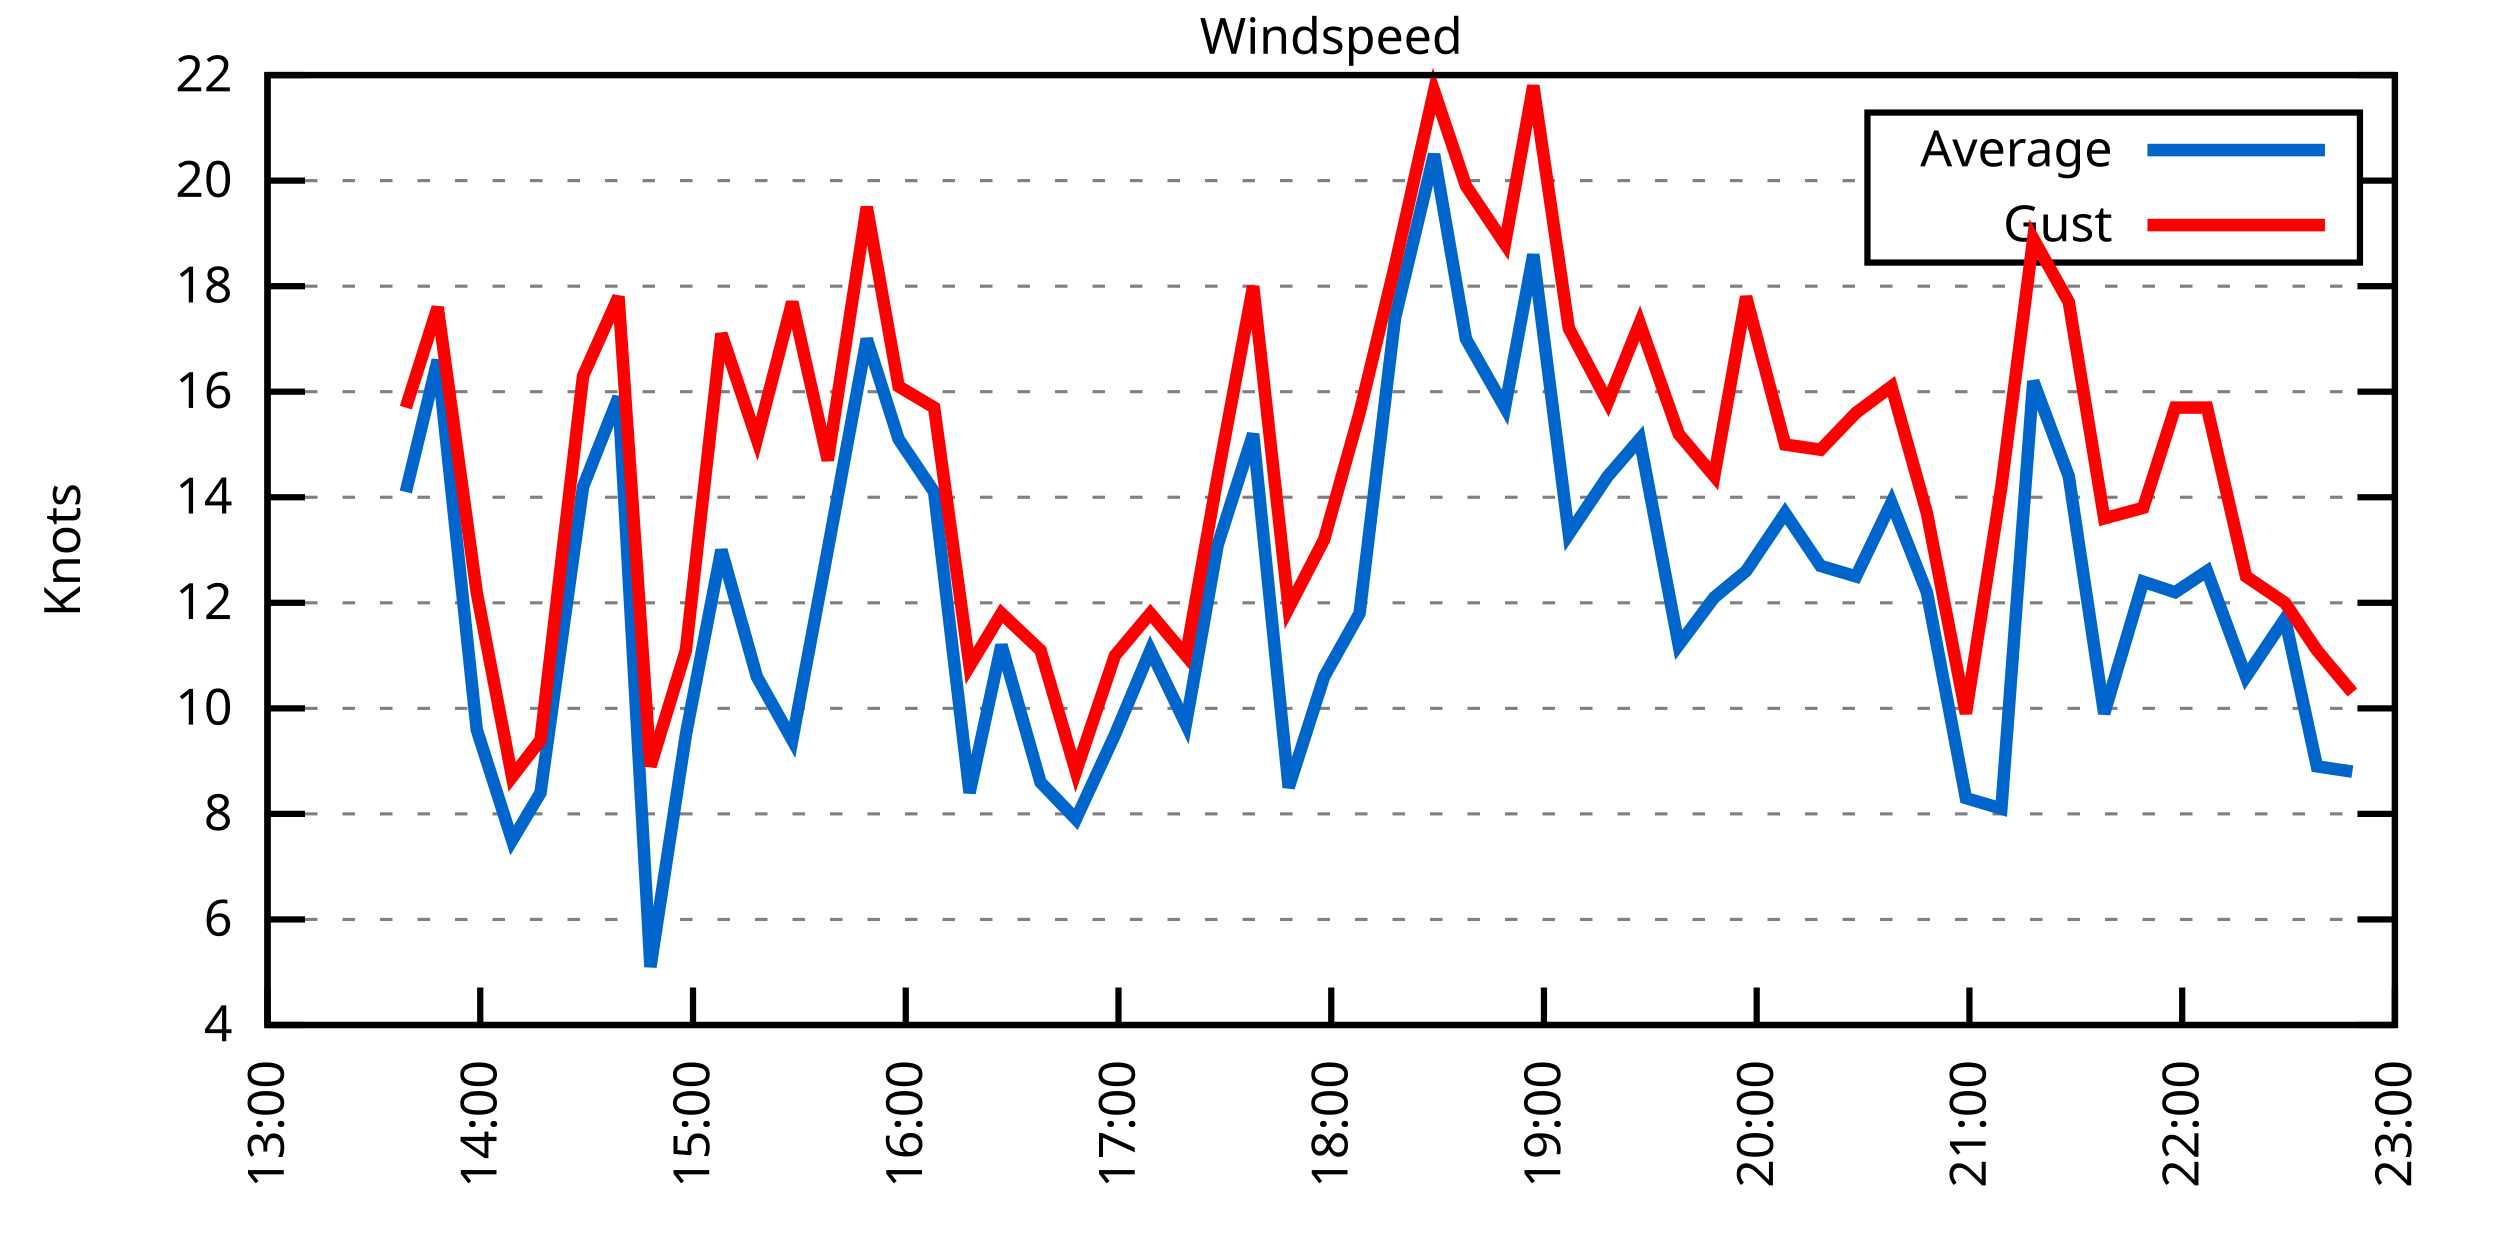
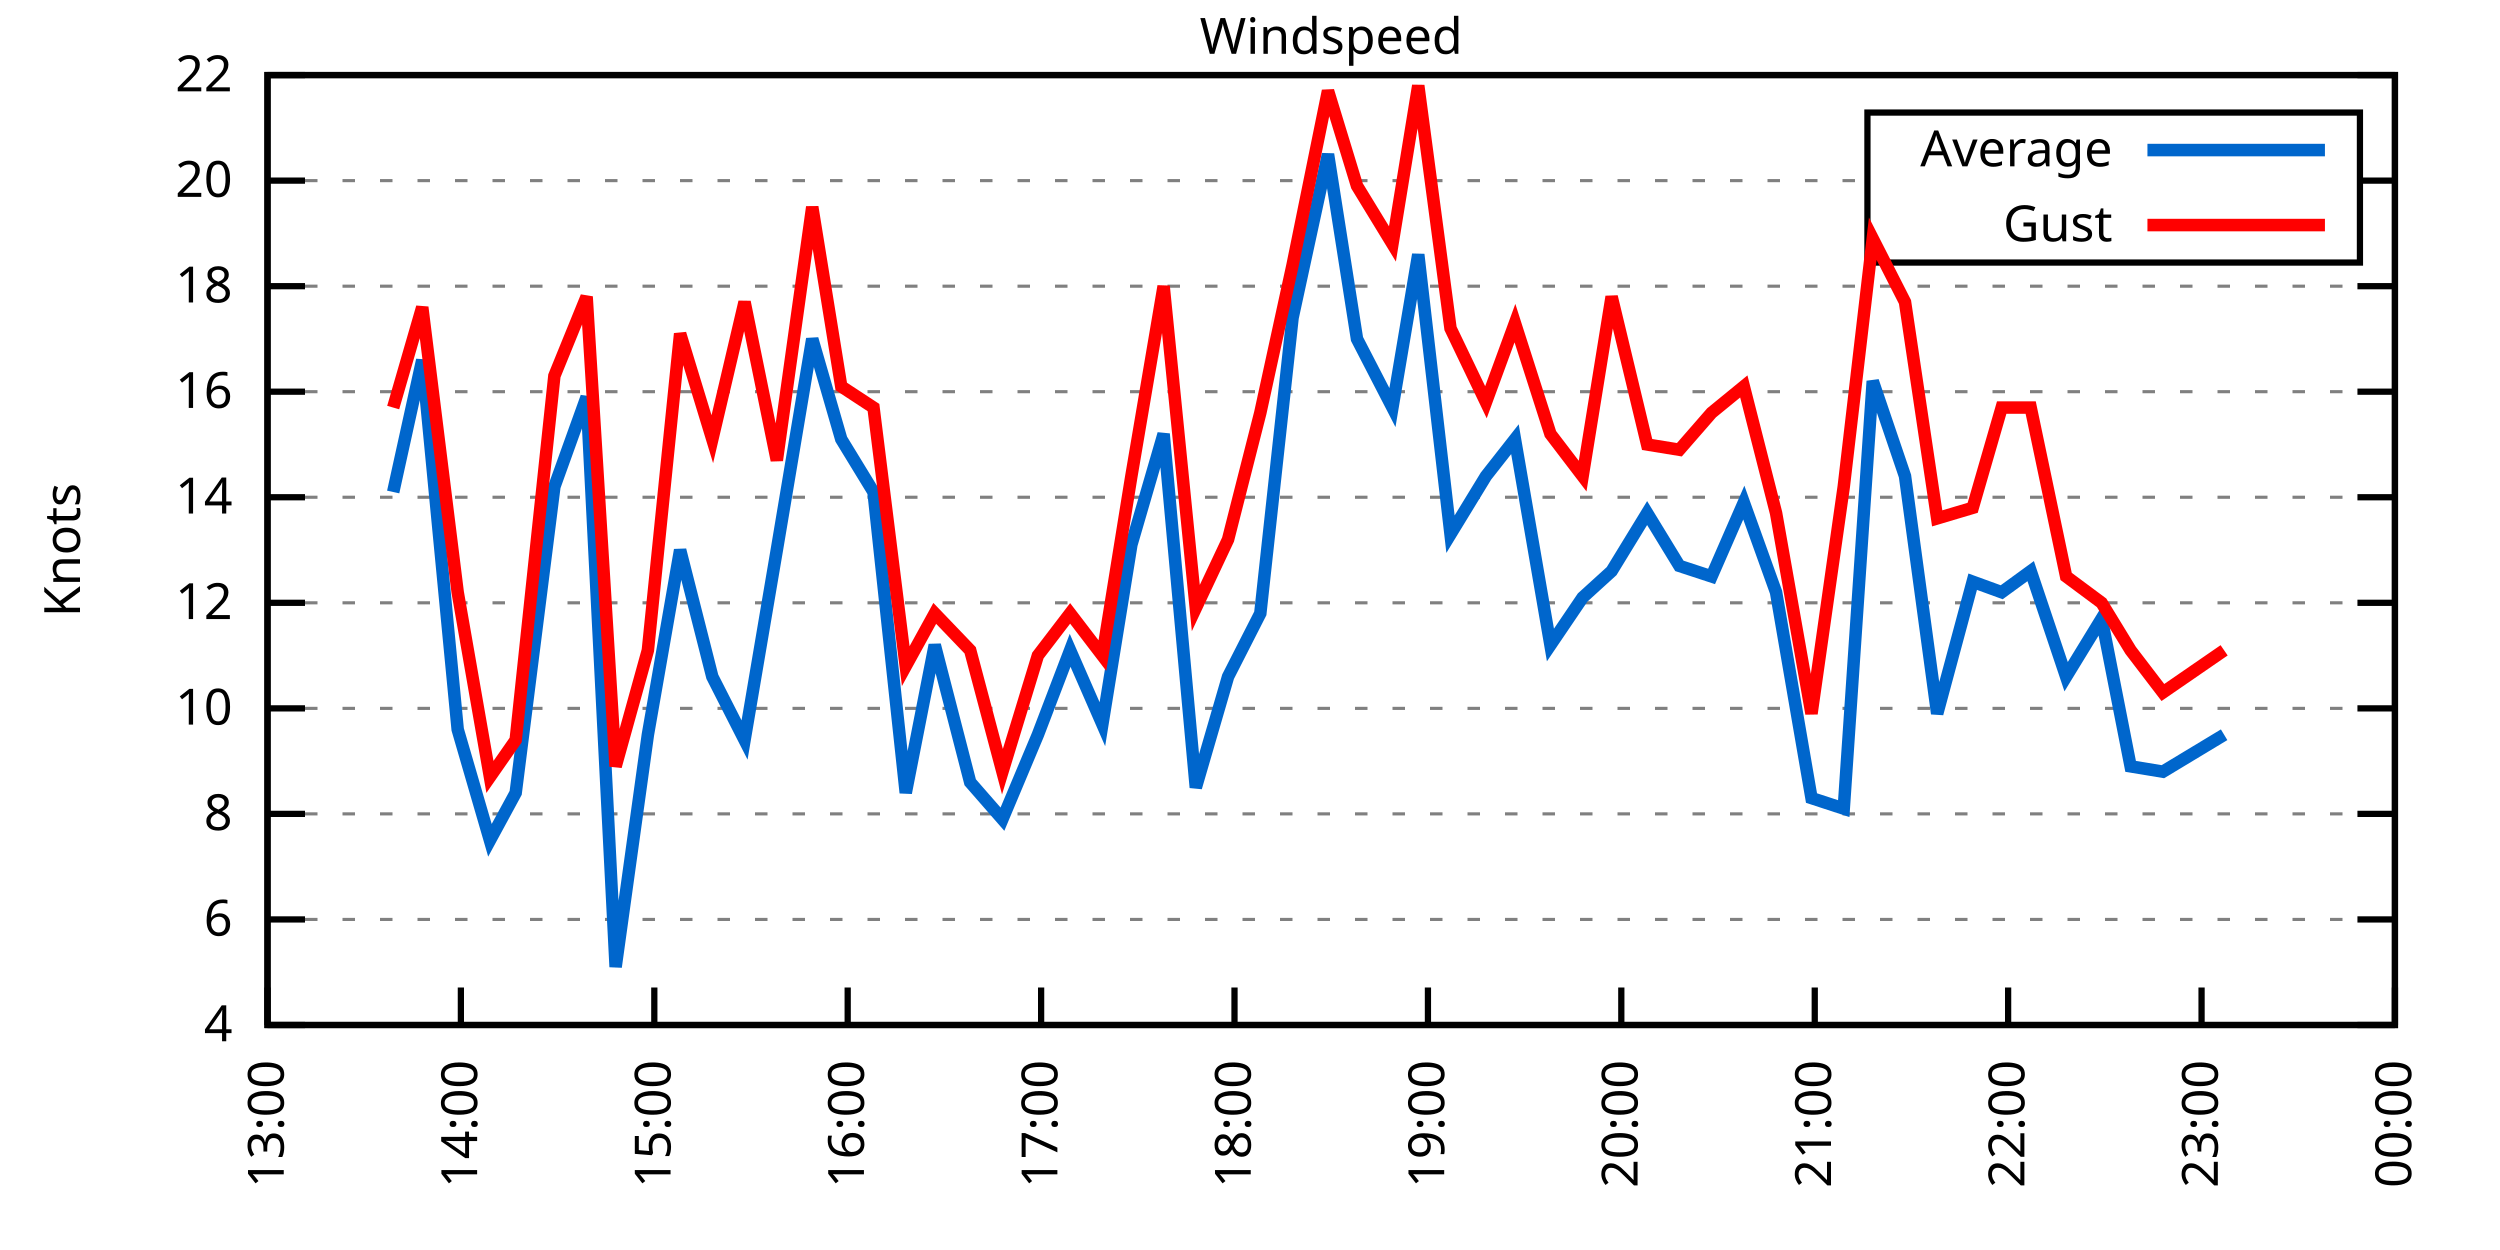
<svg xmlns="http://www.w3.org/2000/svg" xmlns:xlink="http://www.w3.org/1999/xlink" width="400" height="200" viewBox="0 0 400 200">
  <g id="gnuplot_canvas">
    <rect x="0" y="0" width="400" height="200" fill="none" />
    <defs>
      <circle id="gpDot" r="0.5" stroke-width="0.5" stroke="currentColor" />
      <path id="gpPt0" stroke-width="0.333" stroke="currentColor" d="M-1,0 h2 M0,-1 v2" />
      <path id="gpPt1" stroke-width="0.333" stroke="currentColor" d="M-1,-1 L1,1 M1,-1 L-1,1" />
      <path id="gpPt2" stroke-width="0.333" stroke="currentColor" d="M-1,0 L1,0 M0,-1 L0,1 M-1,-1 L1,1 M-1,1 L1,-1" />
      <rect id="gpPt3" stroke-width="0.333" stroke="currentColor" x="-1" y="-1" width="2" height="2" />
      <rect id="gpPt4" stroke-width="0.333" stroke="currentColor" fill="currentColor" x="-1" y="-1" width="2" height="2" />
      <circle id="gpPt5" stroke-width="0.333" stroke="currentColor" cx="0" cy="0" r="1" />
      <use xlink:href="#gpPt5" id="gpPt6" fill="currentColor" stroke="none" />
      <path id="gpPt7" stroke-width="0.333" stroke="currentColor" d="M0,-1.33 L-1.33,0.67 L1.33,0.67 z" />
      <use xlink:href="#gpPt7" id="gpPt8" fill="currentColor" stroke="none" />
      <use xlink:href="#gpPt7" id="gpPt9" stroke="currentColor" transform="rotate(180)" />
      <use xlink:href="#gpPt9" id="gpPt10" fill="currentColor" stroke="none" />
      <use xlink:href="#gpPt3" id="gpPt11" stroke="currentColor" transform="rotate(45)" />
      <use xlink:href="#gpPt11" id="gpPt12" fill="currentColor" stroke="none" />
      <path id="gpPt13" stroke-width="0.333" stroke="currentColor" d="M0,1.330 L1.265,0.411 L0.782,-1.067 L-0.782,-1.076 L-1.265,0.411 z" />
      <use xlink:href="#gpPt13" id="gpPt14" fill="currentColor" stroke="none" />
      <filter id="textbox" filterUnits="objectBoundingBox" x="0" y="0" height="1" width="1">
        <feFlood flood-color="white" flood-opacity="1" result="bgnd" />
        <feComposite in="SourceGraphic" in2="bgnd" operator="atop" />
      </filter>
      <filter id="greybox" filterUnits="objectBoundingBox" x="0" y="0" height="1" width="1">
        <feFlood flood-color="lightgrey" flood-opacity="1" result="grey" />
        <feComposite in="SourceGraphic" in2="grey" operator="atop" />
      </filter>
    </defs>
    <g fill="none" color="white" stroke="currentColor" stroke-width="1.00" stroke-linecap="butt" stroke-linejoin="miter">
</g>
    <g fill="none" color="black" stroke="currentColor" stroke-width="1.00" stroke-linecap="butt" stroke-linejoin="miter">
      <g stroke="none" shape-rendering="crispEdges">
        <polygon fill="rgb(255, 255, 255)" points="42.80,164.00 383.18,164.00 383.18,12.02 42.80,12.02 " />
      </g>
    </g>
    <g fill="none" color="black" stroke="currentColor" stroke-width="1.00" stroke-linecap="butt" stroke-linejoin="miter">
</g>
    <g fill="none" color="black" stroke="black" stroke-width="0.50" stroke-linecap="butt" stroke-linejoin="miter">
</g>
    <g fill="none" color="gray" stroke="currentColor" stroke-width="0.50" stroke-linecap="butt" stroke-linejoin="miter">
      <path stroke="gray" stroke-dasharray="2,4" class="gridline" d="M42.80,164.00 L383.19,164.00  " />
    </g>
    <g fill="none" color="gray" stroke="gray" stroke-width="1.00" stroke-linecap="butt" stroke-linejoin="miter">
</g>
    <g fill="none" color="black" stroke="currentColor" stroke-width="1.00" stroke-linecap="butt" stroke-linejoin="miter">
      <path stroke="black" d="M42.80,164.00 L48.80,164.00 M383.19,164.00 L377.19,164.00  " />
      <g transform="translate(37.20,166.60)" stroke="none" fill="black" font-family="Sans" font-size="8.00" text-anchor="end">
        <text>
          <tspan font-family="Sans"> 4</tspan>
        </text>
      </g>
    </g>
    <g fill="none" color="black" stroke="currentColor" stroke-width="1.00" stroke-linecap="butt" stroke-linejoin="miter">
</g>
    <g fill="none" color="black" stroke="black" stroke-width="0.50" stroke-linecap="butt" stroke-linejoin="miter">
</g>
    <g fill="none" color="gray" stroke="currentColor" stroke-width="0.50" stroke-linecap="butt" stroke-linejoin="miter">
      <path stroke="gray" stroke-dasharray="2,4" class="gridline" d="M42.80,147.11 L383.19,147.11  " />
    </g>
    <g fill="none" color="gray" stroke="gray" stroke-width="1.00" stroke-linecap="butt" stroke-linejoin="miter">
</g>
    <g fill="none" color="black" stroke="currentColor" stroke-width="1.00" stroke-linecap="butt" stroke-linejoin="miter">
      <path stroke="black" d="M42.80,147.11 L48.80,147.11 M383.19,147.11 L377.19,147.11  " />
      <g transform="translate(37.20,149.71)" stroke="none" fill="black" font-family="Sans" font-size="8.00" text-anchor="end">
        <text>
          <tspan font-family="Sans"> 6</tspan>
        </text>
      </g>
    </g>
    <g fill="none" color="black" stroke="currentColor" stroke-width="1.00" stroke-linecap="butt" stroke-linejoin="miter">
</g>
    <g fill="none" color="black" stroke="black" stroke-width="0.50" stroke-linecap="butt" stroke-linejoin="miter">
</g>
    <g fill="none" color="gray" stroke="currentColor" stroke-width="0.50" stroke-linecap="butt" stroke-linejoin="miter">
      <path stroke="gray" stroke-dasharray="2,4" class="gridline" d="M42.80,130.22 L383.19,130.22  " />
    </g>
    <g fill="none" color="gray" stroke="gray" stroke-width="1.00" stroke-linecap="butt" stroke-linejoin="miter">
</g>
    <g fill="none" color="black" stroke="currentColor" stroke-width="1.00" stroke-linecap="butt" stroke-linejoin="miter">
      <path stroke="black" d="M42.80,130.22 L48.80,130.22 M383.19,130.22 L377.19,130.22  " />
      <g transform="translate(37.20,132.82)" stroke="none" fill="black" font-family="Sans" font-size="8.00" text-anchor="end">
        <text>
          <tspan font-family="Sans"> 8</tspan>
        </text>
      </g>
    </g>
    <g fill="none" color="black" stroke="currentColor" stroke-width="1.00" stroke-linecap="butt" stroke-linejoin="miter">
</g>
    <g fill="none" color="black" stroke="black" stroke-width="0.50" stroke-linecap="butt" stroke-linejoin="miter">
</g>
    <g fill="none" color="gray" stroke="currentColor" stroke-width="0.50" stroke-linecap="butt" stroke-linejoin="miter">
      <path stroke="gray" stroke-dasharray="2,4" class="gridline" d="M42.80,113.34 L383.19,113.34  " />
    </g>
    <g fill="none" color="gray" stroke="gray" stroke-width="1.00" stroke-linecap="butt" stroke-linejoin="miter">
</g>
    <g fill="none" color="black" stroke="currentColor" stroke-width="1.00" stroke-linecap="butt" stroke-linejoin="miter">
      <path stroke="black" d="M42.80,113.34 L48.80,113.34 M383.19,113.34 L377.19,113.34  " />
      <g transform="translate(37.20,115.94)" stroke="none" fill="black" font-family="Sans" font-size="8.00" text-anchor="end">
        <text>
          <tspan font-family="Sans"> 10</tspan>
        </text>
      </g>
    </g>
    <g fill="none" color="black" stroke="currentColor" stroke-width="1.00" stroke-linecap="butt" stroke-linejoin="miter">
</g>
    <g fill="none" color="black" stroke="black" stroke-width="0.50" stroke-linecap="butt" stroke-linejoin="miter">
</g>
    <g fill="none" color="gray" stroke="currentColor" stroke-width="0.50" stroke-linecap="butt" stroke-linejoin="miter">
      <path stroke="gray" stroke-dasharray="2,4" class="gridline" d="M42.80,96.45 L383.19,96.45  " />
    </g>
    <g fill="none" color="gray" stroke="gray" stroke-width="1.00" stroke-linecap="butt" stroke-linejoin="miter">
</g>
    <g fill="none" color="black" stroke="currentColor" stroke-width="1.00" stroke-linecap="butt" stroke-linejoin="miter">
      <path stroke="black" d="M42.80,96.45 L48.80,96.45 M383.19,96.45 L377.19,96.45  " />
      <g transform="translate(37.20,99.05)" stroke="none" fill="black" font-family="Sans" font-size="8.00" text-anchor="end">
        <text>
          <tspan font-family="Sans"> 12</tspan>
        </text>
      </g>
    </g>
    <g fill="none" color="black" stroke="currentColor" stroke-width="1.00" stroke-linecap="butt" stroke-linejoin="miter">
</g>
    <g fill="none" color="black" stroke="black" stroke-width="0.50" stroke-linecap="butt" stroke-linejoin="miter">
</g>
    <g fill="none" color="gray" stroke="currentColor" stroke-width="0.50" stroke-linecap="butt" stroke-linejoin="miter">
      <path stroke="gray" stroke-dasharray="2,4" class="gridline" d="M42.80,79.56 L383.19,79.56  " />
    </g>
    <g fill="none" color="gray" stroke="gray" stroke-width="1.00" stroke-linecap="butt" stroke-linejoin="miter">
</g>
    <g fill="none" color="black" stroke="currentColor" stroke-width="1.00" stroke-linecap="butt" stroke-linejoin="miter">
      <path stroke="black" d="M42.80,79.56 L48.80,79.56 M383.19,79.56 L377.19,79.56  " />
      <g transform="translate(37.20,82.16)" stroke="none" fill="black" font-family="Sans" font-size="8.00" text-anchor="end">
        <text>
          <tspan font-family="Sans"> 14</tspan>
        </text>
      </g>
    </g>
    <g fill="none" color="black" stroke="currentColor" stroke-width="1.00" stroke-linecap="butt" stroke-linejoin="miter">
</g>
    <g fill="none" color="black" stroke="black" stroke-width="0.50" stroke-linecap="butt" stroke-linejoin="miter">
</g>
    <g fill="none" color="gray" stroke="currentColor" stroke-width="0.50" stroke-linecap="butt" stroke-linejoin="miter">
      <path stroke="gray" stroke-dasharray="2,4" class="gridline" d="M42.80,62.67 L383.19,62.67  " />
    </g>
    <g fill="none" color="gray" stroke="gray" stroke-width="1.00" stroke-linecap="butt" stroke-linejoin="miter">
</g>
    <g fill="none" color="black" stroke="currentColor" stroke-width="1.00" stroke-linecap="butt" stroke-linejoin="miter">
      <path stroke="black" d="M42.80,62.67 L48.80,62.67 M383.19,62.67 L377.19,62.67  " />
      <g transform="translate(37.20,65.27)" stroke="none" fill="black" font-family="Sans" font-size="8.00" text-anchor="end">
        <text>
          <tspan font-family="Sans"> 16</tspan>
        </text>
      </g>
    </g>
    <g fill="none" color="black" stroke="currentColor" stroke-width="1.00" stroke-linecap="butt" stroke-linejoin="miter">
</g>
    <g fill="none" color="black" stroke="black" stroke-width="0.50" stroke-linecap="butt" stroke-linejoin="miter">
</g>
    <g fill="none" color="gray" stroke="currentColor" stroke-width="0.50" stroke-linecap="butt" stroke-linejoin="miter">
      <path stroke="gray" stroke-dasharray="2,4" class="gridline" d="M42.80,45.79 L383.19,45.79  " />
    </g>
    <g fill="none" color="gray" stroke="gray" stroke-width="1.00" stroke-linecap="butt" stroke-linejoin="miter">
</g>
    <g fill="none" color="black" stroke="currentColor" stroke-width="1.00" stroke-linecap="butt" stroke-linejoin="miter">
      <path stroke="black" d="M42.80,45.79 L48.80,45.79 M383.19,45.79 L377.19,45.79  " />
      <g transform="translate(37.20,48.39)" stroke="none" fill="black" font-family="Sans" font-size="8.00" text-anchor="end">
        <text>
          <tspan font-family="Sans"> 18</tspan>
        </text>
      </g>
    </g>
    <g fill="none" color="black" stroke="currentColor" stroke-width="1.00" stroke-linecap="butt" stroke-linejoin="miter">
</g>
    <g fill="none" color="black" stroke="black" stroke-width="0.50" stroke-linecap="butt" stroke-linejoin="miter">
</g>
    <g fill="none" color="gray" stroke="currentColor" stroke-width="0.50" stroke-linecap="butt" stroke-linejoin="miter">
      <path stroke="gray" stroke-dasharray="2,4" class="gridline" d="M42.80,28.90 L298.79,28.90 M377.59,28.90 L383.19,28.90  " />
    </g>
    <g fill="none" color="gray" stroke="gray" stroke-width="1.00" stroke-linecap="butt" stroke-linejoin="miter">
</g>
    <g fill="none" color="black" stroke="currentColor" stroke-width="1.00" stroke-linecap="butt" stroke-linejoin="miter">
      <path stroke="black" d="M42.80,28.90 L48.80,28.90 M383.19,28.90 L377.19,28.90  " />
      <g transform="translate(37.20,31.50)" stroke="none" fill="black" font-family="Sans" font-size="8.00" text-anchor="end">
        <text>
          <tspan font-family="Sans"> 20</tspan>
        </text>
      </g>
    </g>
    <g fill="none" color="black" stroke="currentColor" stroke-width="1.00" stroke-linecap="butt" stroke-linejoin="miter">
</g>
    <g fill="none" color="black" stroke="black" stroke-width="0.50" stroke-linecap="butt" stroke-linejoin="miter">
</g>
    <g fill="none" color="gray" stroke="currentColor" stroke-width="0.50" stroke-linecap="butt" stroke-linejoin="miter">
      <path stroke="gray" stroke-dasharray="2,4" class="gridline" d="M42.80,12.01 L383.19,12.01  " />
    </g>
    <g fill="none" color="gray" stroke="gray" stroke-width="1.00" stroke-linecap="butt" stroke-linejoin="miter">
</g>
    <g fill="none" color="black" stroke="currentColor" stroke-width="1.00" stroke-linecap="butt" stroke-linejoin="miter">
      <path stroke="black" d="M42.80,12.01 L48.80,12.01 M383.19,12.01 L377.19,12.01  " />
      <g transform="translate(37.20,14.61)" stroke="none" fill="black" font-family="Sans" font-size="8.00" text-anchor="end">
        <text>
          <tspan font-family="Sans"> 22</tspan>
        </text>
      </g>
    </g>
    <g fill="none" color="black" stroke="currentColor" stroke-width="1.00" stroke-linecap="butt" stroke-linejoin="miter">
      <path stroke="black" d="M42.80,164.00 L42.80,158.00  " />
      <g transform="translate(45.40,169.60) rotate(270.00)" stroke="none" fill="black" font-family="Sans" font-size="8.00" text-anchor="end">
        <text>
          <tspan font-family="Sans">13:00</tspan>
        </text>
      </g>
    </g>
    <g fill="none" color="black" stroke="currentColor" stroke-width="1.00" stroke-linecap="butt" stroke-linejoin="miter">
-       <path stroke="black" d="M76.84,164.00 L76.84,158.00  " />
-       <g transform="translate(79.44,169.60) rotate(270.00)" stroke="none" fill="black" font-family="Sans" font-size="8.00" text-anchor="end">
+       <path stroke="black" d="M73.74,164.00 L73.74,158.00  " />
+       <g transform="translate(76.34,169.60) rotate(270.00)" stroke="none" fill="black" font-family="Sans" font-size="8.00" text-anchor="end">
        <text>
          <tspan font-family="Sans">14:00</tspan>
        </text>
      </g>
    </g>
    <g fill="none" color="black" stroke="currentColor" stroke-width="1.00" stroke-linecap="butt" stroke-linejoin="miter">
-       <path stroke="black" d="M110.88,164.00 L110.88,158.00  " />
-       <g transform="translate(113.48,169.60) rotate(270.00)" stroke="none" fill="black" font-family="Sans" font-size="8.00" text-anchor="end">
+       <path stroke="black" d="M104.69,164.00 L104.69,158.00  " />
+       <g transform="translate(107.29,169.60) rotate(270.00)" stroke="none" fill="black" font-family="Sans" font-size="8.00" text-anchor="end">
        <text>
          <tspan font-family="Sans">15:00</tspan>
        </text>
      </g>
    </g>
    <g fill="none" color="black" stroke="currentColor" stroke-width="1.00" stroke-linecap="butt" stroke-linejoin="miter">
-       <path stroke="black" d="M144.92,164.00 L144.92,158.00  " />
-       <g transform="translate(147.52,169.60) rotate(270.00)" stroke="none" fill="black" font-family="Sans" font-size="8.00" text-anchor="end">
+       <path stroke="black" d="M135.63,164.00 L135.63,158.00  " />
+       <g transform="translate(138.23,169.60) rotate(270.00)" stroke="none" fill="black" font-family="Sans" font-size="8.00" text-anchor="end">
        <text>
          <tspan font-family="Sans">16:00</tspan>
        </text>
      </g>
    </g>
    <g fill="none" color="black" stroke="currentColor" stroke-width="1.00" stroke-linecap="butt" stroke-linejoin="miter">
-       <path stroke="black" d="M178.96,164.00 L178.96,158.00  " />
-       <g transform="translate(181.56,169.60) rotate(270.00)" stroke="none" fill="black" font-family="Sans" font-size="8.00" text-anchor="end">
+       <path stroke="black" d="M166.58,164.00 L166.58,158.00  " />
+       <g transform="translate(169.18,169.60) rotate(270.00)" stroke="none" fill="black" font-family="Sans" font-size="8.00" text-anchor="end">
        <text>
          <tspan font-family="Sans">17:00</tspan>
        </text>
      </g>
    </g>
    <g fill="none" color="black" stroke="currentColor" stroke-width="1.00" stroke-linecap="butt" stroke-linejoin="miter">
-       <path stroke="black" d="M213.00,164.00 L213.00,158.00  " />
-       <g transform="translate(215.60,169.60) rotate(270.00)" stroke="none" fill="black" font-family="Sans" font-size="8.00" text-anchor="end">
+       <path stroke="black" d="M197.52,164.00 L197.52,158.00  " />
+       <g transform="translate(200.12,169.60) rotate(270.00)" stroke="none" fill="black" font-family="Sans" font-size="8.00" text-anchor="end">
        <text>
          <tspan font-family="Sans">18:00</tspan>
        </text>
      </g>
    </g>
    <g fill="none" color="black" stroke="currentColor" stroke-width="1.00" stroke-linecap="butt" stroke-linejoin="miter">
-       <path stroke="black" d="M247.03,164.00 L247.03,158.00  " />
-       <g transform="translate(249.63,169.60) rotate(270.00)" stroke="none" fill="black" font-family="Sans" font-size="8.00" text-anchor="end">
+       <path stroke="black" d="M228.47,164.00 L228.47,158.00  " />
+       <g transform="translate(231.07,169.60) rotate(270.00)" stroke="none" fill="black" font-family="Sans" font-size="8.00" text-anchor="end">
        <text>
          <tspan font-family="Sans">19:00</tspan>
        </text>
      </g>
    </g>
    <g fill="none" color="black" stroke="currentColor" stroke-width="1.00" stroke-linecap="butt" stroke-linejoin="miter">
-       <path stroke="black" d="M281.07,164.00 L281.07,158.00  " />
-       <g transform="translate(283.67,169.60) rotate(270.00)" stroke="none" fill="black" font-family="Sans" font-size="8.00" text-anchor="end">
+       <path stroke="black" d="M259.41,164.00 L259.41,158.00  " />
+       <g transform="translate(262.01,169.60) rotate(270.00)" stroke="none" fill="black" font-family="Sans" font-size="8.00" text-anchor="end">
        <text>
          <tspan font-family="Sans">20:00</tspan>
        </text>
      </g>
    </g>
    <g fill="none" color="black" stroke="currentColor" stroke-width="1.00" stroke-linecap="butt" stroke-linejoin="miter">
-       <path stroke="black" d="M315.11,164.00 L315.11,158.00  " />
-       <g transform="translate(317.71,169.60) rotate(270.00)" stroke="none" fill="black" font-family="Sans" font-size="8.00" text-anchor="end">
+       <path stroke="black" d="M290.36,164.00 L290.36,158.00  " />
+       <g transform="translate(292.96,169.60) rotate(270.00)" stroke="none" fill="black" font-family="Sans" font-size="8.00" text-anchor="end">
        <text>
          <tspan font-family="Sans">21:00</tspan>
        </text>
      </g>
    </g>
    <g fill="none" color="black" stroke="currentColor" stroke-width="1.00" stroke-linecap="butt" stroke-linejoin="miter">
-       <path stroke="black" d="M349.15,164.00 L349.15,158.00  " />
-       <g transform="translate(351.75,169.60) rotate(270.00)" stroke="none" fill="black" font-family="Sans" font-size="8.00" text-anchor="end">
+       <path stroke="black" d="M321.30,164.00 L321.30,158.00  " />
+       <g transform="translate(323.90,169.60) rotate(270.00)" stroke="none" fill="black" font-family="Sans" font-size="8.00" text-anchor="end">
        <text>
          <tspan font-family="Sans">22:00</tspan>
+         </text>
+       </g>
+     </g>
+     <g fill="none" color="black" stroke="currentColor" stroke-width="1.00" stroke-linecap="butt" stroke-linejoin="miter">
+       <path stroke="black" d="M352.25,164.00 L352.25,158.00  " />
+       <g transform="translate(354.85,169.60) rotate(270.00)" stroke="none" fill="black" font-family="Sans" font-size="8.00" text-anchor="end">
+         <text>
+           <tspan font-family="Sans">23:00</tspan>
        </text>
      </g>
    </g>
    <g fill="none" color="black" stroke="currentColor" stroke-width="1.00" stroke-linecap="butt" stroke-linejoin="miter">
      <path stroke="black" d="M383.19,164.00 L383.19,158.00  " />
      <g transform="translate(385.79,169.60) rotate(270.00)" stroke="none" fill="black" font-family="Sans" font-size="8.00" text-anchor="end">
        <text>
-           <tspan font-family="Sans">23:00</tspan>
+           <tspan font-family="Sans">00:00</tspan>
        </text>
      </g>
    </g>
    <g fill="none" color="black" stroke="currentColor" stroke-width="1.00" stroke-linecap="butt" stroke-linejoin="miter">
</g>
    <g fill="none" color="black" stroke="currentColor" stroke-width="1.00" stroke-linecap="butt" stroke-linejoin="miter">
      <path stroke="black" d="M42.80,12.01 L42.80,164.00 L383.19,164.00 L383.19,12.01 L42.80,12.01 Z  " />
    </g>
    <g fill="none" color="black" stroke="currentColor" stroke-width="1.00" stroke-linecap="butt" stroke-linejoin="miter">
</g>
    <g fill="none" color="black" stroke="currentColor" stroke-width="1.00" stroke-linecap="butt" stroke-linejoin="miter">
      <path stroke="black" d="M298.79,42.01 L298.79,18.01 L377.59,18.01 L377.59,42.01 L298.79,42.01 Z  " />
    </g>
    <g id="Windspeed_plot_1">
      <g fill="none" color="white" stroke="black" stroke-width="2.00" stroke-linecap="butt" stroke-linejoin="miter">
</g>
      <g fill="none" color="black" stroke="currentColor" stroke-width="2.00" stroke-linecap="butt" stroke-linejoin="miter">
        <g transform="translate(337.99,26.61)" stroke="none" fill="black" font-family="Sans" font-size="8.00" text-anchor="end">
          <text>
            <tspan font-family="Sans">Average</tspan>
          </text>
        </g>
      </g>
      <g fill="none" color="black" stroke="currentColor" stroke-width="2.00" stroke-linecap="butt" stroke-linejoin="miter">
-         <path stroke="rgb(  0, 102, 204)" d="M343.59,24.01 L371.99,24.01 M64.93,78.72 L70.03,57.61 L76.27,116.71 L81.94,134.45 L86.48,126.85 L93.29,77.87   L98.96,63.52 L104.07,154.71 L109.74,117.56 L115.42,88.00 L121.09,108.27 L126.76,118.40 L132.44,88.00 L138.68,54.23   L143.78,70.27 L149.46,78.72 L155.13,126.85 L160.23,103.20 L166.48,125.16 L172.15,131.07 L178.39,117.56 L184.06,104.05   L189.74,115.87 L194.84,87.16 L200.51,69.43 L206.19,126.00 L211.86,108.27 L217.53,98.14 L223.21,50.85 L229.45,24.68   L234.55,54.23 L240.79,65.21 L245.33,40.72 L251.01,85.47 L257.25,76.18 L262.35,70.27 L268.59,103.20 L274.27,95.60   L279.37,91.38 L285.61,82.09 L291.28,90.54 L296.96,92.23 L302.63,80.41 L308.30,94.76 L314.54,127.69 L320.22,129.38   L325.32,60.98 L331.00,76.18 L336.67,114.18 L342.91,93.07 L348.02,94.76 L353.12,91.38 L359.36,108.27 L365.60,98.98   L370.71,122.62 L376.38,123.47  " />
+         <path stroke="rgb(  0, 102, 204)" d="M343.59,24.01 L371.99,24.01 M62.91,78.72 L67.56,57.61 L73.23,116.71 L78.39,134.45 L82.51,126.85 L88.70,77.87   L93.86,63.52 L98.50,154.71 L103.66,117.56 L108.82,88.00 L113.97,108.27 L119.13,118.40 L124.29,88.00 L129.96,54.23   L134.60,70.27 L139.76,78.72 L144.92,126.85 L149.56,103.20 L155.23,125.16 L160.39,131.07 L166.06,117.56 L171.22,104.05   L176.38,115.87 L181.02,87.16 L186.18,69.43 L191.33,126.00 L196.49,108.27 L201.65,98.14 L206.81,50.85 L212.48,24.68   L217.12,54.23 L222.79,65.21 L226.92,40.72 L232.08,85.47 L237.75,76.18 L242.39,70.27 L248.07,103.20 L253.22,95.60   L257.86,91.38 L263.54,82.09 L268.70,90.54 L273.85,92.23 L279.01,80.41 L284.17,94.76 L289.84,127.69 L295.00,129.38   L299.64,60.98 L304.80,76.18 L309.95,114.18 L315.63,93.07 L320.27,94.76 L324.91,91.38 L330.58,108.27 L336.26,98.98   L340.90,122.62 L346.06,123.47 L355.86,117.56  " />
      </g>
    </g>
    <g id="Windspeed_plot_2">
      <g fill="none" color="black" stroke="currentColor" stroke-width="2.00" stroke-linecap="butt" stroke-linejoin="miter">
        <g transform="translate(337.99,38.61)" stroke="none" fill="black" font-family="Sans" font-size="8.00" text-anchor="end">
          <text>
            <tspan font-family="Sans">Gust</tspan>
          </text>
        </g>
      </g>
      <g fill="none" color="black" stroke="currentColor" stroke-width="2.00" stroke-linecap="butt" stroke-linejoin="miter">
-         <path stroke="rgb(255,   0,   0)" d="M343.59,36.01 L371.99,36.01 M64.93,65.21 L70.03,49.16 L76.27,94.76 L81.94,124.31 L86.48,118.40 L93.29,60.14   L98.96,47.47 L104.07,122.62 L109.74,104.05 L115.42,53.39 L121.09,70.27 L126.76,48.32 L132.44,73.65 L138.68,33.12   L143.78,61.83 L149.46,65.21 L155.13,106.58 L160.23,98.14 L166.48,104.05 L172.15,123.47 L178.39,104.89 L184.06,98.14   L189.74,104.89 L194.84,76.18 L200.51,45.79 L206.19,97.29 L211.86,86.32 L217.53,66.05 L223.21,42.41 L229.45,14.54   L234.55,29.74 L240.79,39.03 L245.33,13.70 L251.01,52.54 L257.25,64.36 L262.35,51.70 L268.59,69.43 L274.27,76.18   L279.37,47.47 L285.61,71.12 L291.28,71.96 L296.96,66.05 L302.63,61.83 L308.30,82.09 L314.54,114.18 L320.22,77.87   L325.32,38.19 L331.00,48.32 L336.67,82.94 L342.91,81.25 L348.02,65.21 L353.12,65.21 L359.36,92.23 L365.60,96.45   L370.71,104.05 L376.38,110.80  " />
+         <path stroke="rgb(255,   0,   0)" d="M343.59,36.01 L371.99,36.01 M62.91,65.21 L67.56,49.16 L73.23,94.76 L78.39,124.31 L82.51,118.40 L88.70,60.14   L93.86,47.47 L98.50,122.62 L103.66,104.05 L108.82,53.39 L113.97,70.27 L119.13,48.32 L124.29,73.65 L129.96,33.12   L134.60,61.83 L139.76,65.21 L144.92,106.58 L149.56,98.14 L155.23,104.05 L160.39,123.47 L166.06,104.89 L171.22,98.14   L176.38,104.89 L181.02,76.18 L186.18,45.79 L191.33,97.29 L196.49,86.32 L201.65,66.05 L206.81,42.41 L212.48,14.54   L217.12,29.74 L222.79,39.03 L226.92,13.70 L232.08,52.54 L237.75,64.36 L242.39,51.70 L248.07,69.43 L253.22,76.18   L257.86,47.47 L263.54,71.12 L268.70,71.96 L273.85,66.05 L279.01,61.83 L284.17,82.09 L289.84,114.18 L295.00,77.87   L299.64,38.19 L304.80,48.32 L309.95,82.94 L315.63,81.25 L320.27,65.21 L324.91,65.21 L330.58,92.23 L336.26,96.45   L340.90,104.05 L346.06,110.80 L355.86,104.05  " />
      </g>
    </g>
    <g fill="none" color="black" stroke="currentColor" stroke-width="2.00" stroke-linecap="butt" stroke-linejoin="miter">
</g>
    <g fill="none" color="black" stroke="black" stroke-width="1.00" stroke-linecap="butt" stroke-linejoin="miter">
</g>
    <g fill="none" color="black" stroke="currentColor" stroke-width="1.00" stroke-linecap="butt" stroke-linejoin="miter">
      <path stroke="black" d="M42.80,12.01 L42.80,164.00 L383.19,164.00 L383.19,12.01 L42.80,12.01 Z  " />
      <g transform="translate(12.80,88.01) rotate(270.00)" stroke="none" fill="black" font-family="Sans" font-size="8.00" text-anchor="middle">
        <text>
          <tspan font-family="Sans">Knots</tspan>
        </text>
      </g>
    </g>
    <g fill="none" color="black" stroke="currentColor" stroke-width="1.00" stroke-linecap="butt" stroke-linejoin="miter">
</g>
    <g fill="none" color="black" stroke="currentColor" stroke-width="1.00" stroke-linecap="butt" stroke-linejoin="miter">
      <g transform="translate(212.99,8.61)" stroke="none" fill="black" font-family="Sans" font-size="8.00" text-anchor="middle">
        <text>
          <tspan font-family="Sans">Windspeed</tspan>
        </text>
      </g>
    </g>
    <g fill="none" color="black" stroke="currentColor" stroke-width="1.00" stroke-linecap="butt" stroke-linejoin="miter">
</g>
  </g>
</svg>
